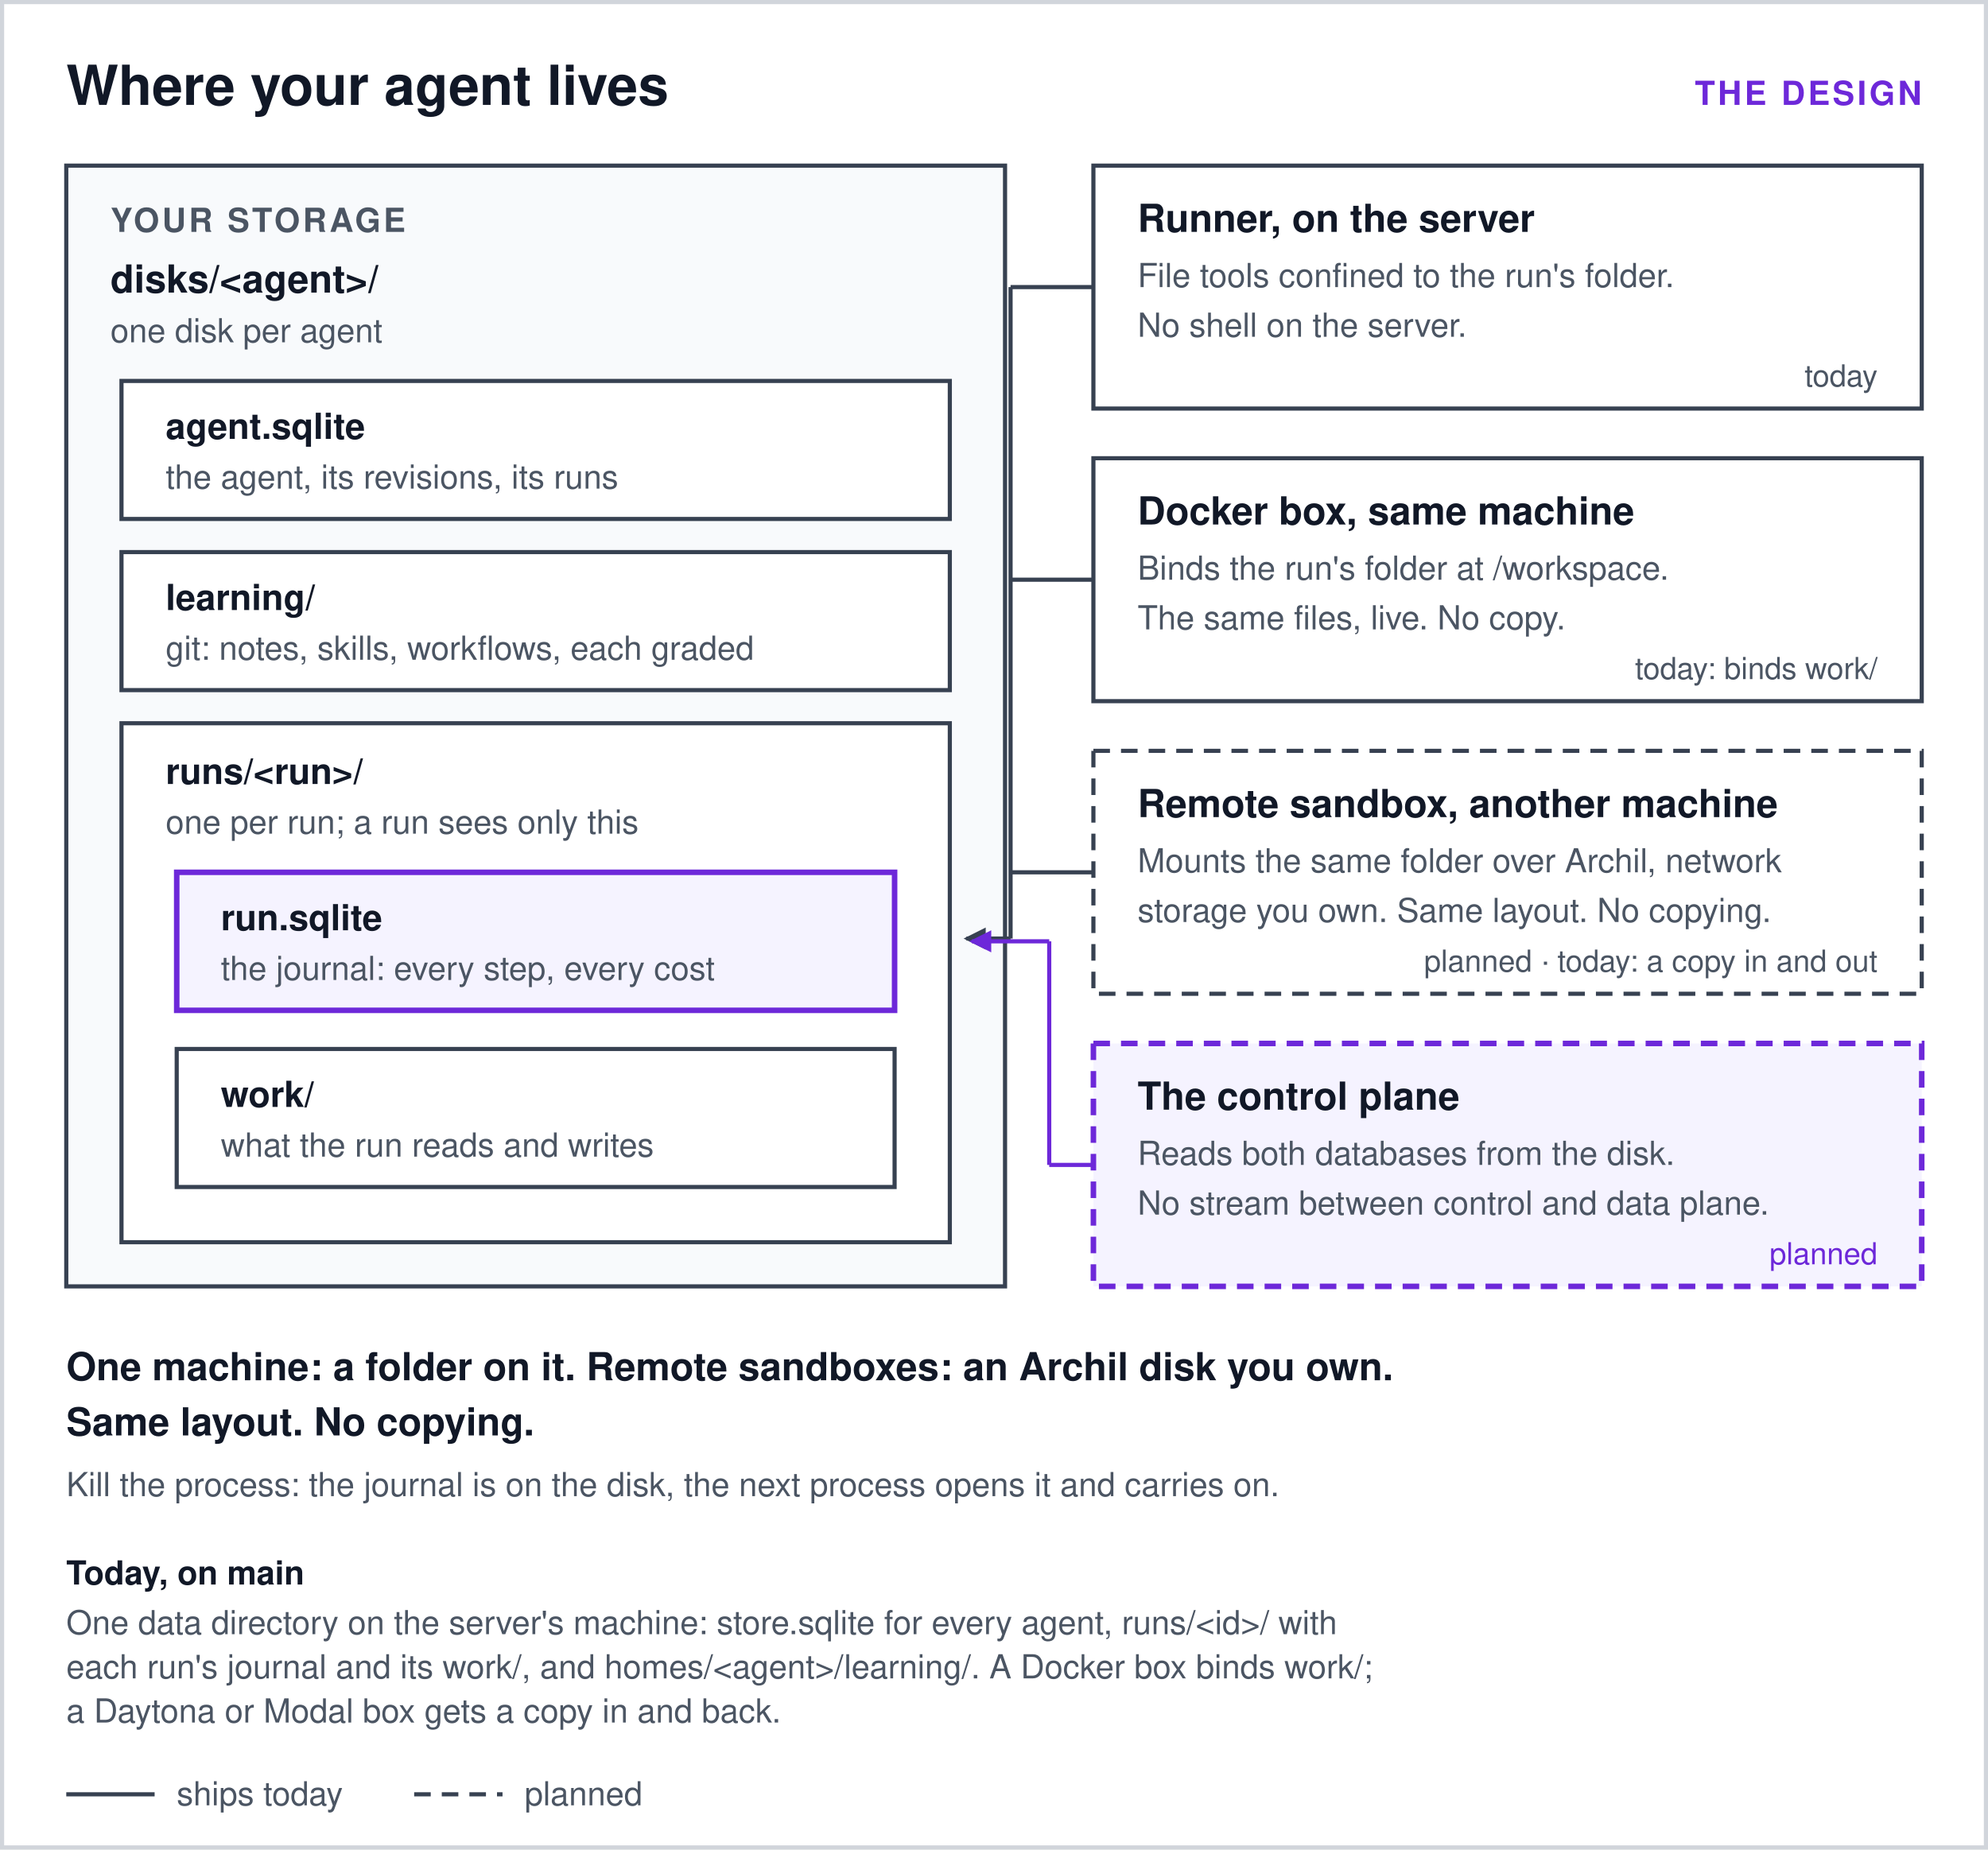
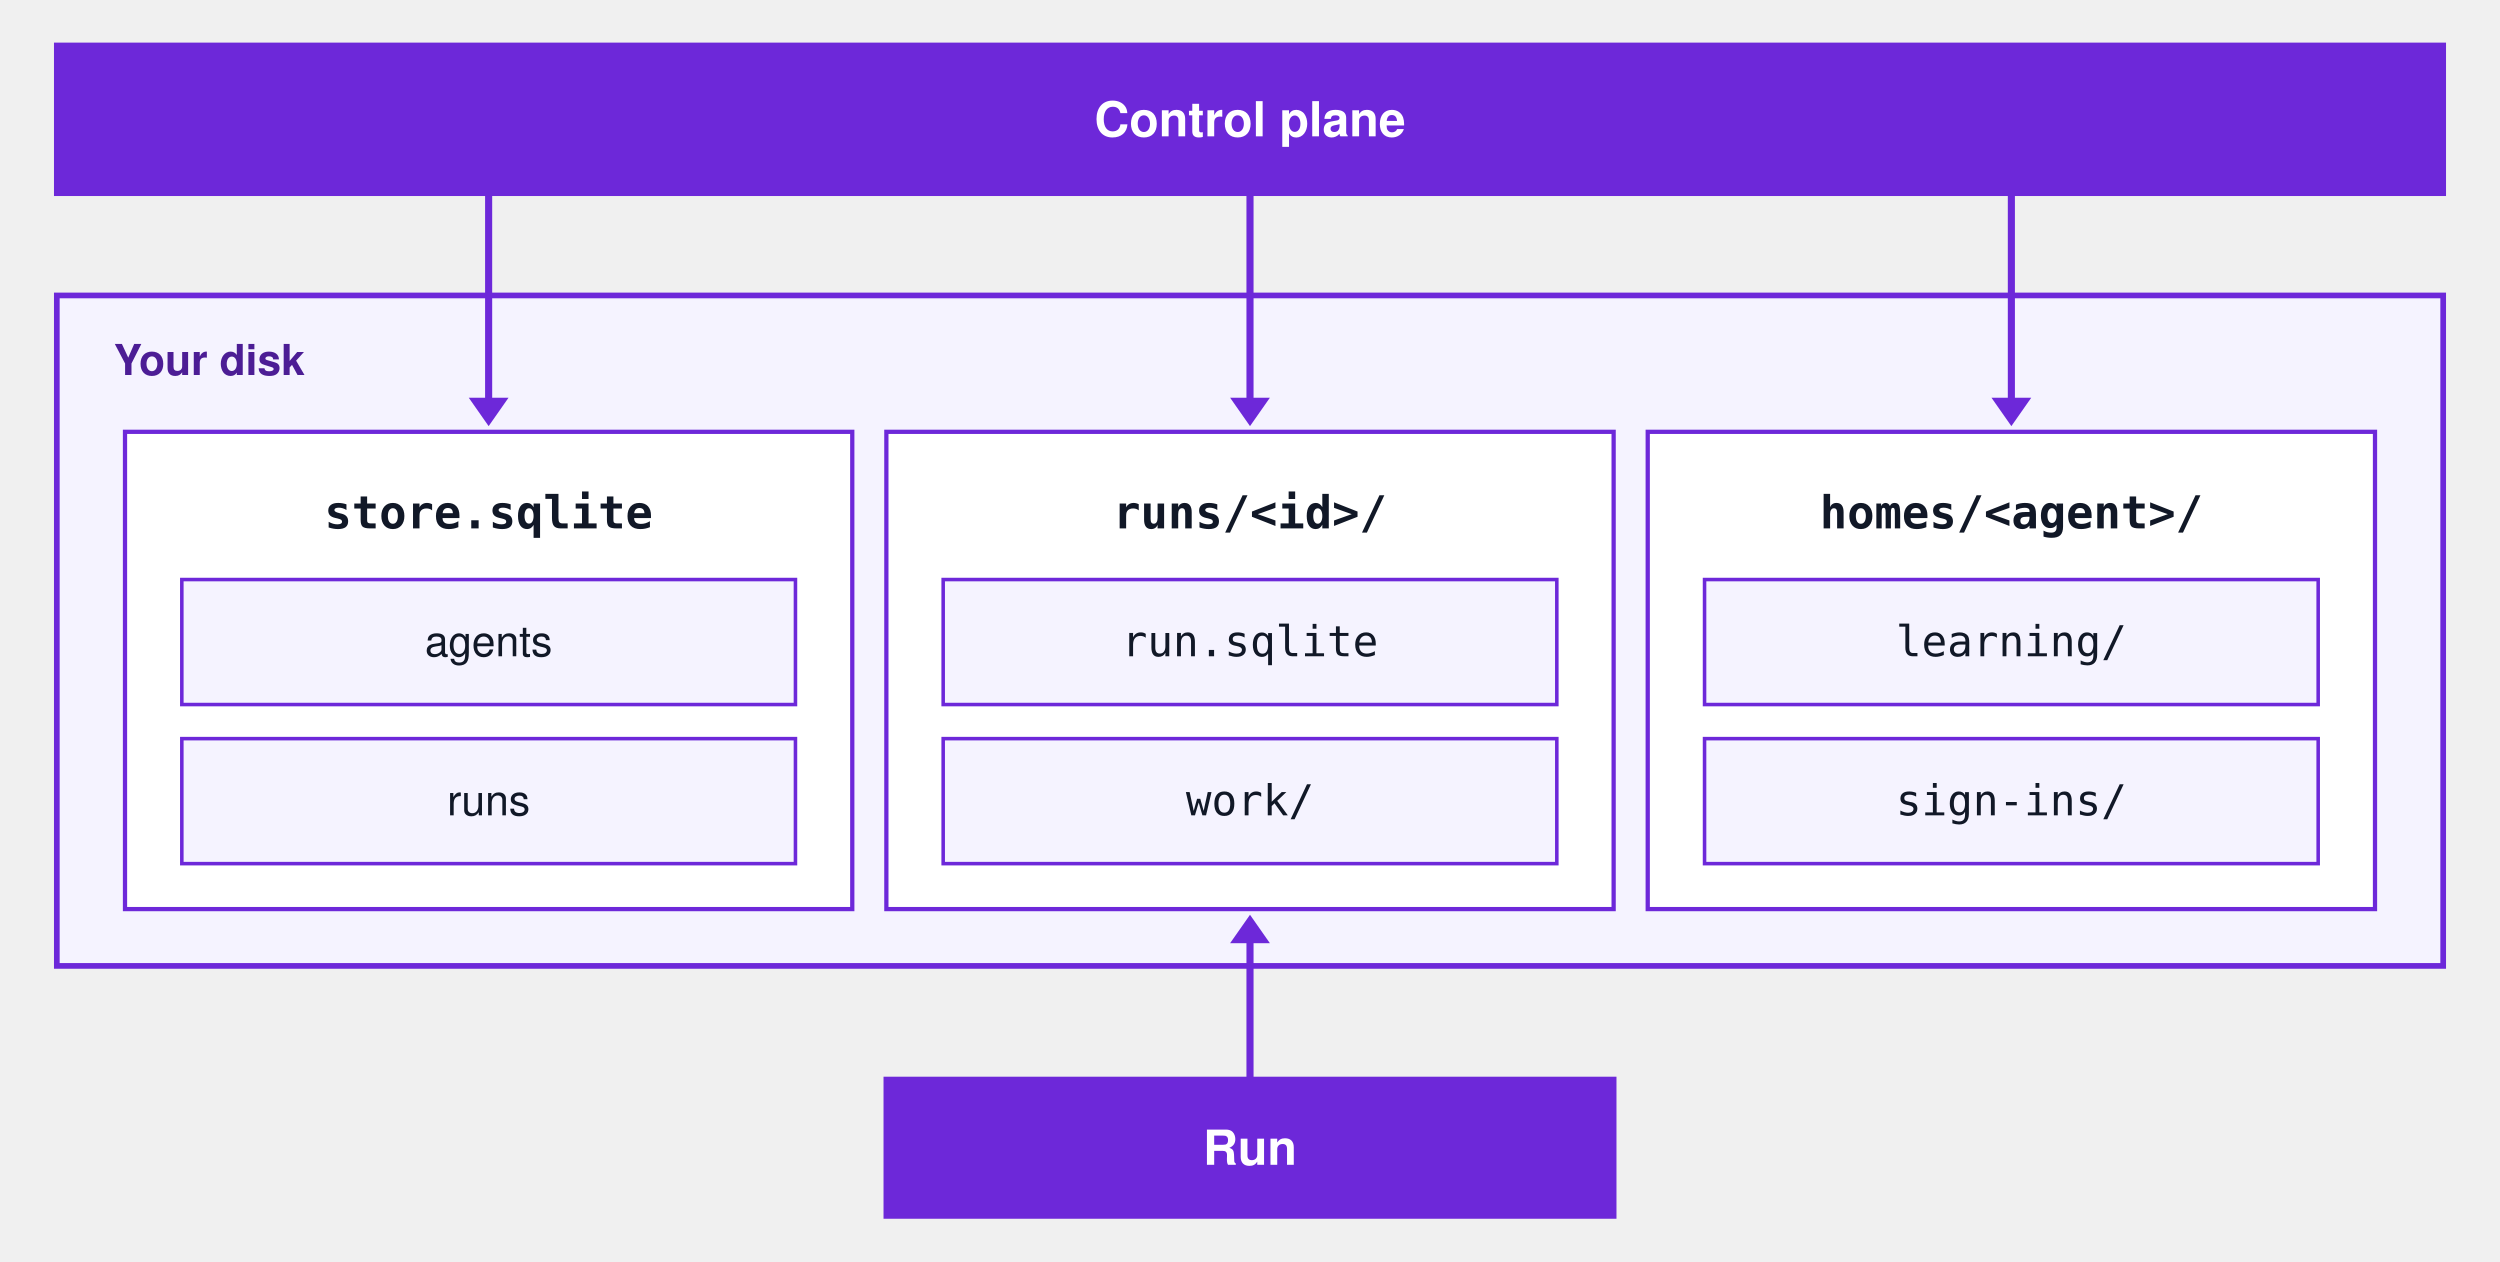
- <svg xmlns="http://www.w3.org/2000/svg" width="720" height="670" viewBox="0 0 720 670" role="img" aria-labelledby="title desc">
-   <defs>
-     <marker id="arrow" markerWidth="8" markerHeight="8" refX="7" refY="4" orient="auto" markerUnits="userSpaceOnUse">
-       <path d="M0 0 L8 4 L0 8 z" fill="#374151" />
-     </marker>
-     <marker id="arrow-accent" markerWidth="8" markerHeight="8" refX="7" refY="4" orient="auto" markerUnits="userSpaceOnUse">
-       <path d="M0 0 L8 4 L0 8 z" fill="#6d28d9" />
-     </marker>
-   </defs>
-   <rect x="0.75" y="0.75" width="718.5" height="668.5" fill="#ffffff" stroke="#d1d5db" stroke-width="1.5" />
-   <g font-family="-apple-system, BlinkMacSystemFont, 'Segoe UI', Helvetica, Arial, sans-serif" fill="#111827">
-     <text x="24" y="38" font-size="20" font-weight="700">Where your agent lives</text>
-     <text x="696" y="38" font-size="12" font-weight="700" fill="#6d28d9" text-anchor="end" letter-spacing="1">THE DESIGN</text>
-     <rect x="24" y="60" width="340" height="406" fill="#f8fafc" stroke="#374151" stroke-width="1.5" />
-     <text x="40" y="84" font-size="12" font-weight="700" fill="#4b5563" letter-spacing="1">YOUR STORAGE</text>
-     <text x="40" y="106" font-size="14" font-weight="700">disks/&lt;agent&gt;/</text>
-     <text x="40" y="124" font-size="12" fill="#4b5563">one disk per agent</text>
-     <rect x="44" y="138" width="300" height="50" fill="#ffffff" stroke="#374151" stroke-width="1.5" />
-     <text x="60" y="159" font-size="13" font-weight="700">agent.sqlite</text>
-     <text x="60" y="177" font-size="12" fill="#4b5563">the agent, its revisions, its runs</text>
-     <rect x="44" y="200" width="300" height="50" fill="#ffffff" stroke="#374151" stroke-width="1.5" />
-     <text x="60" y="221" font-size="13" font-weight="700">learning/</text>
-     <text x="60" y="239" font-size="12" fill="#4b5563">git: notes, skills, workflows, each graded</text>
-     <rect x="44" y="262" width="300" height="188" fill="#ffffff" stroke="#374151" stroke-width="1.5" />
-     <text x="60" y="284" font-size="13" font-weight="700">runs/&lt;run&gt;/</text>
-     <text x="60" y="302" font-size="12" fill="#4b5563">one per run; a run sees only this</text>
-     <rect x="64" y="316" width="260" height="50" fill="#f5f3ff" stroke="#6d28d9" stroke-width="2" />
-     <text x="80" y="337" font-size="13" font-weight="700">run.sqlite</text>
-     <text x="80" y="355" font-size="12" fill="#4b5563">the journal: every step, every cost</text>
-     <rect x="64" y="380" width="260" height="50" fill="#ffffff" stroke="#374151" stroke-width="1.5" />
-     <text x="80" y="401" font-size="13" font-weight="700">work/</text>
-     <text x="80" y="419" font-size="12" fill="#4b5563">what the run reads and writes</text>
-     <rect x="396" y="60" width="300" height="88" fill="#ffffff" stroke="#374151" stroke-width="1.5" />
-     <text x="412" y="84" font-size="14" font-weight="700">Runner, on the server</text>
-     <text x="412" y="104" font-size="12" fill="#4b5563">File tools confined to the run's folder.</text>
-     <text x="412" y="122" font-size="12" fill="#4b5563">No shell on the server.</text>
-     <text x="680" y="140" font-size="11" fill="#4b5563" text-anchor="end">today</text>
-     <line x1="396" y1="104" x2="366" y2="104" stroke="#374151" stroke-width="1.5" />
-     <line x1="366" y1="104" x2="366" y2="340" stroke="#374151" stroke-width="1.5" />
-     <rect x="396" y="166" width="300" height="88" fill="#ffffff" stroke="#374151" stroke-width="1.5" />
-     <text x="412" y="190" font-size="14" font-weight="700">Docker box, same machine</text>
-     <text x="412" y="210" font-size="12" fill="#4b5563">Binds the run's folder at /workspace.</text>
-     <text x="412" y="228" font-size="12" fill="#4b5563">The same files, live. No copy.</text>
-     <text x="680" y="246" font-size="11" fill="#4b5563" text-anchor="end">today: binds work/</text>
-     <line x1="396" y1="210" x2="366" y2="210" stroke="#374151" stroke-width="1.5" />
-     <rect x="396" y="272" width="300" height="88" fill="#ffffff" stroke="#374151" stroke-width="1.5" stroke-dasharray="6 4" />
-     <text x="412" y="296" font-size="14" font-weight="700">Remote sandbox, another machine</text>
-     <text x="412" y="316" font-size="12" fill="#4b5563">Mounts the same folder over Archil, network</text>
-     <text x="412" y="334" font-size="12" fill="#4b5563">storage you own. Same layout. No copying.</text>
-     <text x="680" y="352" font-size="11" fill="#4b5563" text-anchor="end">planned · today: a copy in and out</text>
-     <line x1="396" y1="316" x2="366" y2="316" stroke="#374151" stroke-width="1.5" />
-     <line x1="366" y1="340" x2="350" y2="340" stroke="#374151" stroke-width="1.5" marker-end="url(#arrow)" />
-     <rect x="396" y="378" width="300" height="88" fill="#f5f3ff" stroke="#6d28d9" stroke-width="2" stroke-dasharray="6 4" />
-     <text x="412" y="402" font-size="14" font-weight="700">The control plane</text>
-     <text x="412" y="422" font-size="12" fill="#4b5563">Reads both databases from the disk.</text>
-     <text x="412" y="440" font-size="12" fill="#4b5563">No stream between control and data plane.</text>
-     <text x="680" y="458" font-size="11" fill="#6d28d9" text-anchor="end">planned</text>
-     <line x1="396" y1="422" x2="380" y2="422" stroke="#6d28d9" stroke-width="1.5" />
-     <line x1="380" y1="422" x2="380" y2="341" stroke="#6d28d9" stroke-width="1.5" />
-     <line x1="380" y1="341" x2="352" y2="341" stroke="#6d28d9" stroke-width="1.5" marker-end="url(#arrow-accent)" />
-     <text x="24" y="500" font-size="14" font-weight="700">One machine: a folder on it. Remote sandboxes: an Archil disk you own.</text>
-     <text x="24" y="520" font-size="14" font-weight="700">Same layout. No copying.</text>
-     <text x="24" y="542" font-size="12" fill="#4b5563">Kill the process: the journal is on the disk, the next process opens it and carries on.</text>
-     <text x="24" y="574" font-size="12" font-weight="700">Today, on main</text>
-     <text x="24" y="592" font-size="12" fill="#4b5563">One data directory on the server's machine: store.sqlite for every agent, runs/&lt;id&gt;/ with</text>
-     <text x="24" y="608" font-size="12" fill="#4b5563">each run's journal and its work/, and homes/&lt;agent&gt;/learning/. A Docker box binds work/;</text>
-     <text x="24" y="624" font-size="12" fill="#4b5563">a Daytona or Modal box gets a copy in and back.</text>
-     <line x1="24" y1="650" x2="56" y2="650" stroke="#374151" stroke-width="1.5" />
-     <text x="64" y="654" font-size="12" fill="#4b5563">ships today</text>
-     <line x1="150" y1="650" x2="182" y2="650" stroke="#374151" stroke-width="1.5" stroke-dasharray="6 4" />
-     <text x="190" y="654" font-size="12" fill="#4b5563">planned</text>
+ <svg xmlns="http://www.w3.org/2000/svg" width="880" height="444" viewBox="0 0 880 444" role="img" aria-labelledby="title desc">
+   <g font-family="ui-sans-serif, -apple-system, BlinkMacSystemFont, 'Segoe UI', Helvetica, Arial, sans-serif" text-anchor="middle">
+     <rect x="20" y="16" width="840" height="52" fill="#6d28d9" stroke="#6d28d9" stroke-width="2" />
+     <text x="440" y="48" font-size="17" font-weight="700" fill="#ffffff">Control plane</text>
+     <rect x="20" y="104" width="840" height="236" fill="#f5f3ff" stroke="#6d28d9" stroke-width="2" />
+     <text x="40" y="132" font-size="15" font-weight="700" fill="#4c1d95" text-anchor="start">Your disk</text>
+     <g fill="#ffffff" stroke="#6d28d9" stroke-width="1.5">
+       <rect x="44" y="152" width="256" height="168" />
+       <rect x="312" y="152" width="256" height="168" />
+       <rect x="580" y="152" width="256" height="168" />
+     </g>
+     <g fill="#f5f3ff" stroke="#6d28d9" stroke-width="1.25">
+       <rect x="64" y="204" width="216" height="44" />
+       <rect x="64" y="260" width="216" height="44" />
+       <rect x="332" y="204" width="216" height="44" />
+       <rect x="332" y="260" width="216" height="44" />
+       <rect x="600" y="204" width="216" height="44" />
+       <rect x="600" y="260" width="216" height="44" />
+     </g>
+     <g font-family="ui-monospace, SFMono-Regular, Menlo, Consolas, monospace" font-size="16" font-weight="700" fill="#111827">
+       <text x="172" y="186">store.sqlite</text>
+       <text x="440" y="186">runs/&lt;id&gt;/</text>
+       <text x="708" y="186">homes/&lt;agent&gt;/</text>
+     </g>
+     <g font-size="15" fill="#111827">
+       <text x="172" y="231">agents</text>
+       <text x="172" y="287">runs</text>
+     </g>
+     <g font-family="ui-monospace, SFMono-Regular, Menlo, Consolas, monospace" font-size="15" fill="#111827">
+       <text x="440" y="231">run.sqlite</text>
+       <text x="440" y="287">work/</text>
+       <text x="708" y="231">learning/</text>
+       <text x="708" y="287">sign-ins/</text>
+     </g>
+     <g stroke="#6d28d9" stroke-width="2.5">
+       <line x1="172" y1="68" x2="172" y2="142" />
+       <line x1="440" y1="68" x2="440" y2="142" />
+       <line x1="708" y1="68" x2="708" y2="142" />
+       <line x1="440" y1="330" x2="440" y2="380" />
+     </g>
+     <g fill="#6d28d9">
+       <polygon points="165,140 179,140 172,150" />
+       <polygon points="433,140 447,140 440,150" />
+       <polygon points="701,140 715,140 708,150" />
+       <polygon points="433,332 447,332 440,322" />
+     </g>
+     <rect x="312" y="380" width="256" height="48" fill="#6d28d9" stroke="#6d28d9" stroke-width="2" />
+     <text x="440" y="410" font-size="17" font-weight="700" fill="#ffffff">Run</text>
  </g>
</svg>
